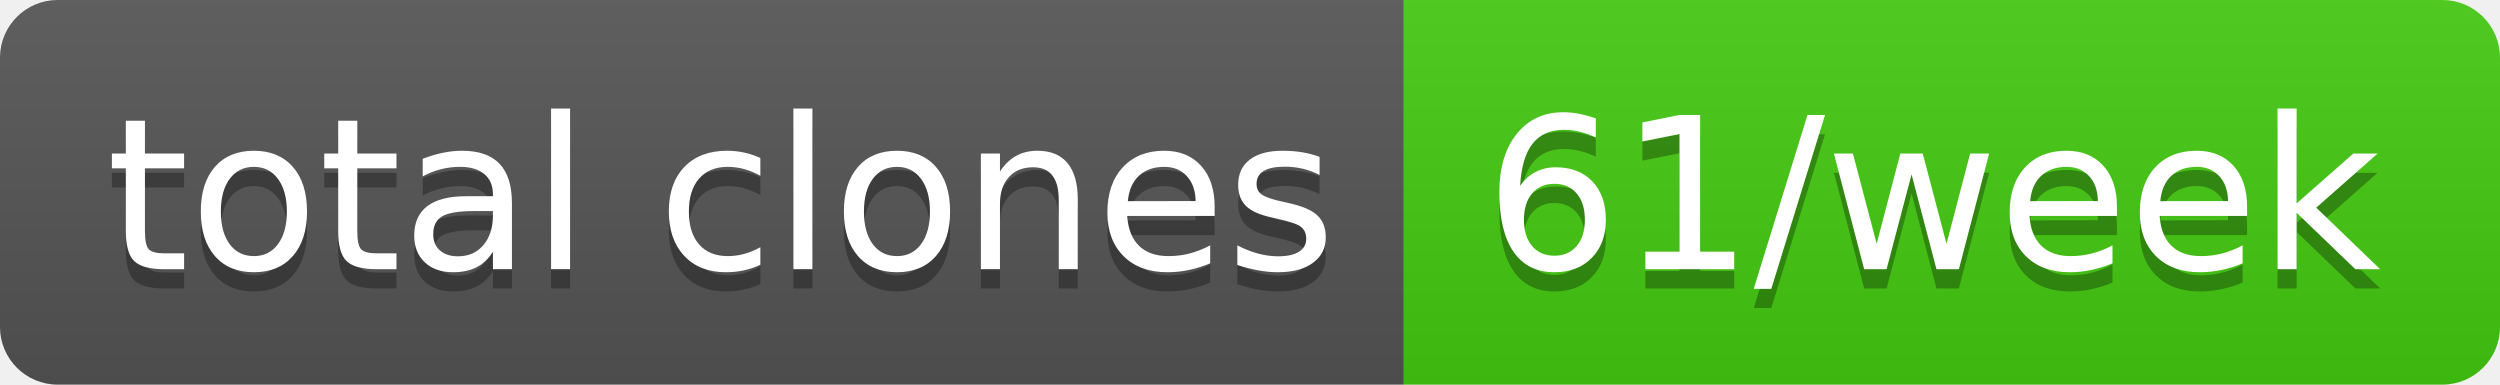
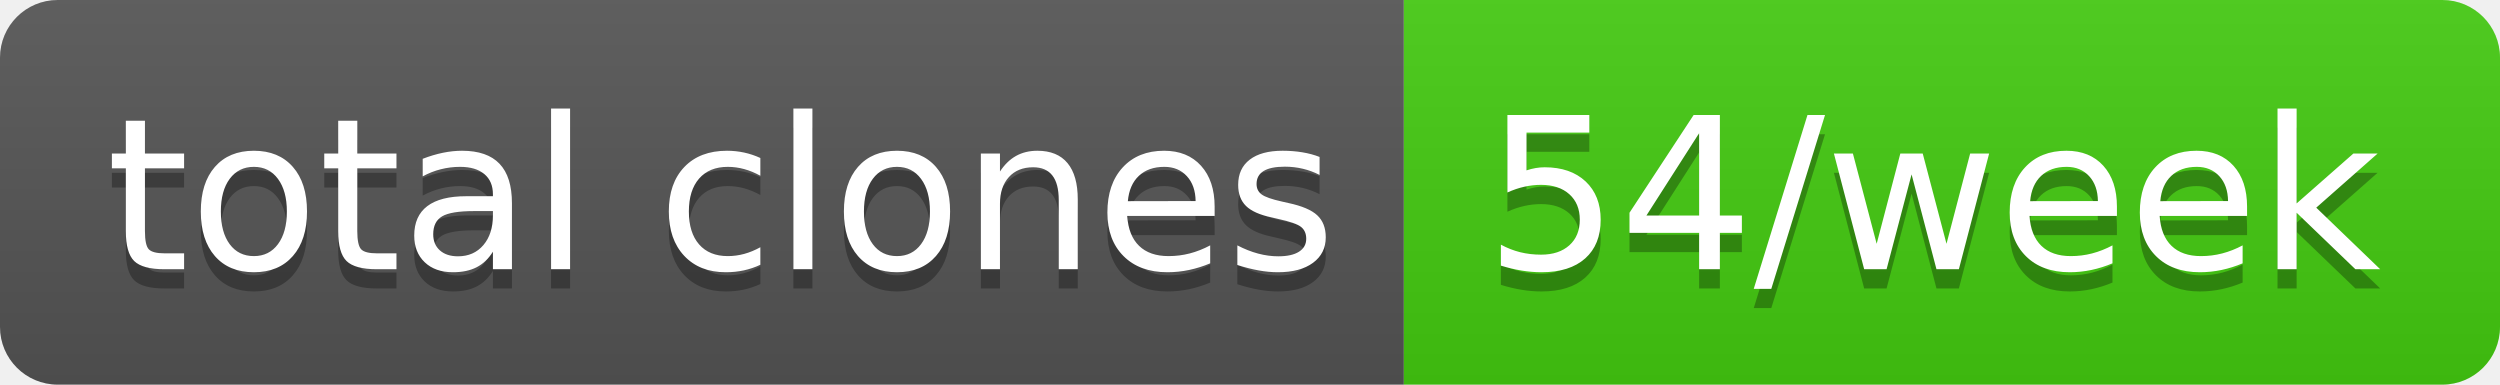
- <svg xmlns="http://www.w3.org/2000/svg" width="130" height="20" role="img" aria-label="total clones: 61/week">
+ <svg xmlns="http://www.w3.org/2000/svg" width="130" height="20" role="img" aria-label="total clones: 54/week">
  <linearGradient id="s" x2="0" y2="100%">
    <stop offset="0" stop-color="#bbb" stop-opacity=".1" />
    <stop offset="1" stop-opacity=".1" />
  </linearGradient>
  <clipPath id="r">
    <rect width="130" height="20" rx="3" fill="#fff" />
  </clipPath>
  <g clip-path="url(#r)">
    <rect width="73" height="20" fill="#555" />
    <rect x="73" width="57" height="20" fill="#4c1" />
    <rect width="130" height="20" fill="url(#s)" />
  </g>
  <g fill="#fff" text-anchor="middle" font-family="Verdana,Geneva,DejaVu Sans,sans-serif" text-rendering="geometricPrecision" font-size="110">
    <text aria-hidden="true" x="375" y="150" fill="#010101" fill-opacity=".3" transform="scale(.1)" textLength="630">total clones</text>
    <text x="375" y="140" transform="scale(.1)" fill="#fff" textLength="630">total clones</text>
-     <text aria-hidden="true" x="1005" y="150" fill="#010101" fill-opacity=".3" transform="scale(.1)" textLength="470">61/week</text>
-     <text x="1005" y="140" transform="scale(.1)" fill="#fff" textLength="470">61/week</text>
+     <text aria-hidden="true" x="1005" y="150" fill="#010101" fill-opacity=".3" transform="scale(.1)" textLength="470">54/week</text>
+     <text x="1005" y="140" transform="scale(.1)" fill="#fff" textLength="470">54/week</text>
  </g>
</svg>
